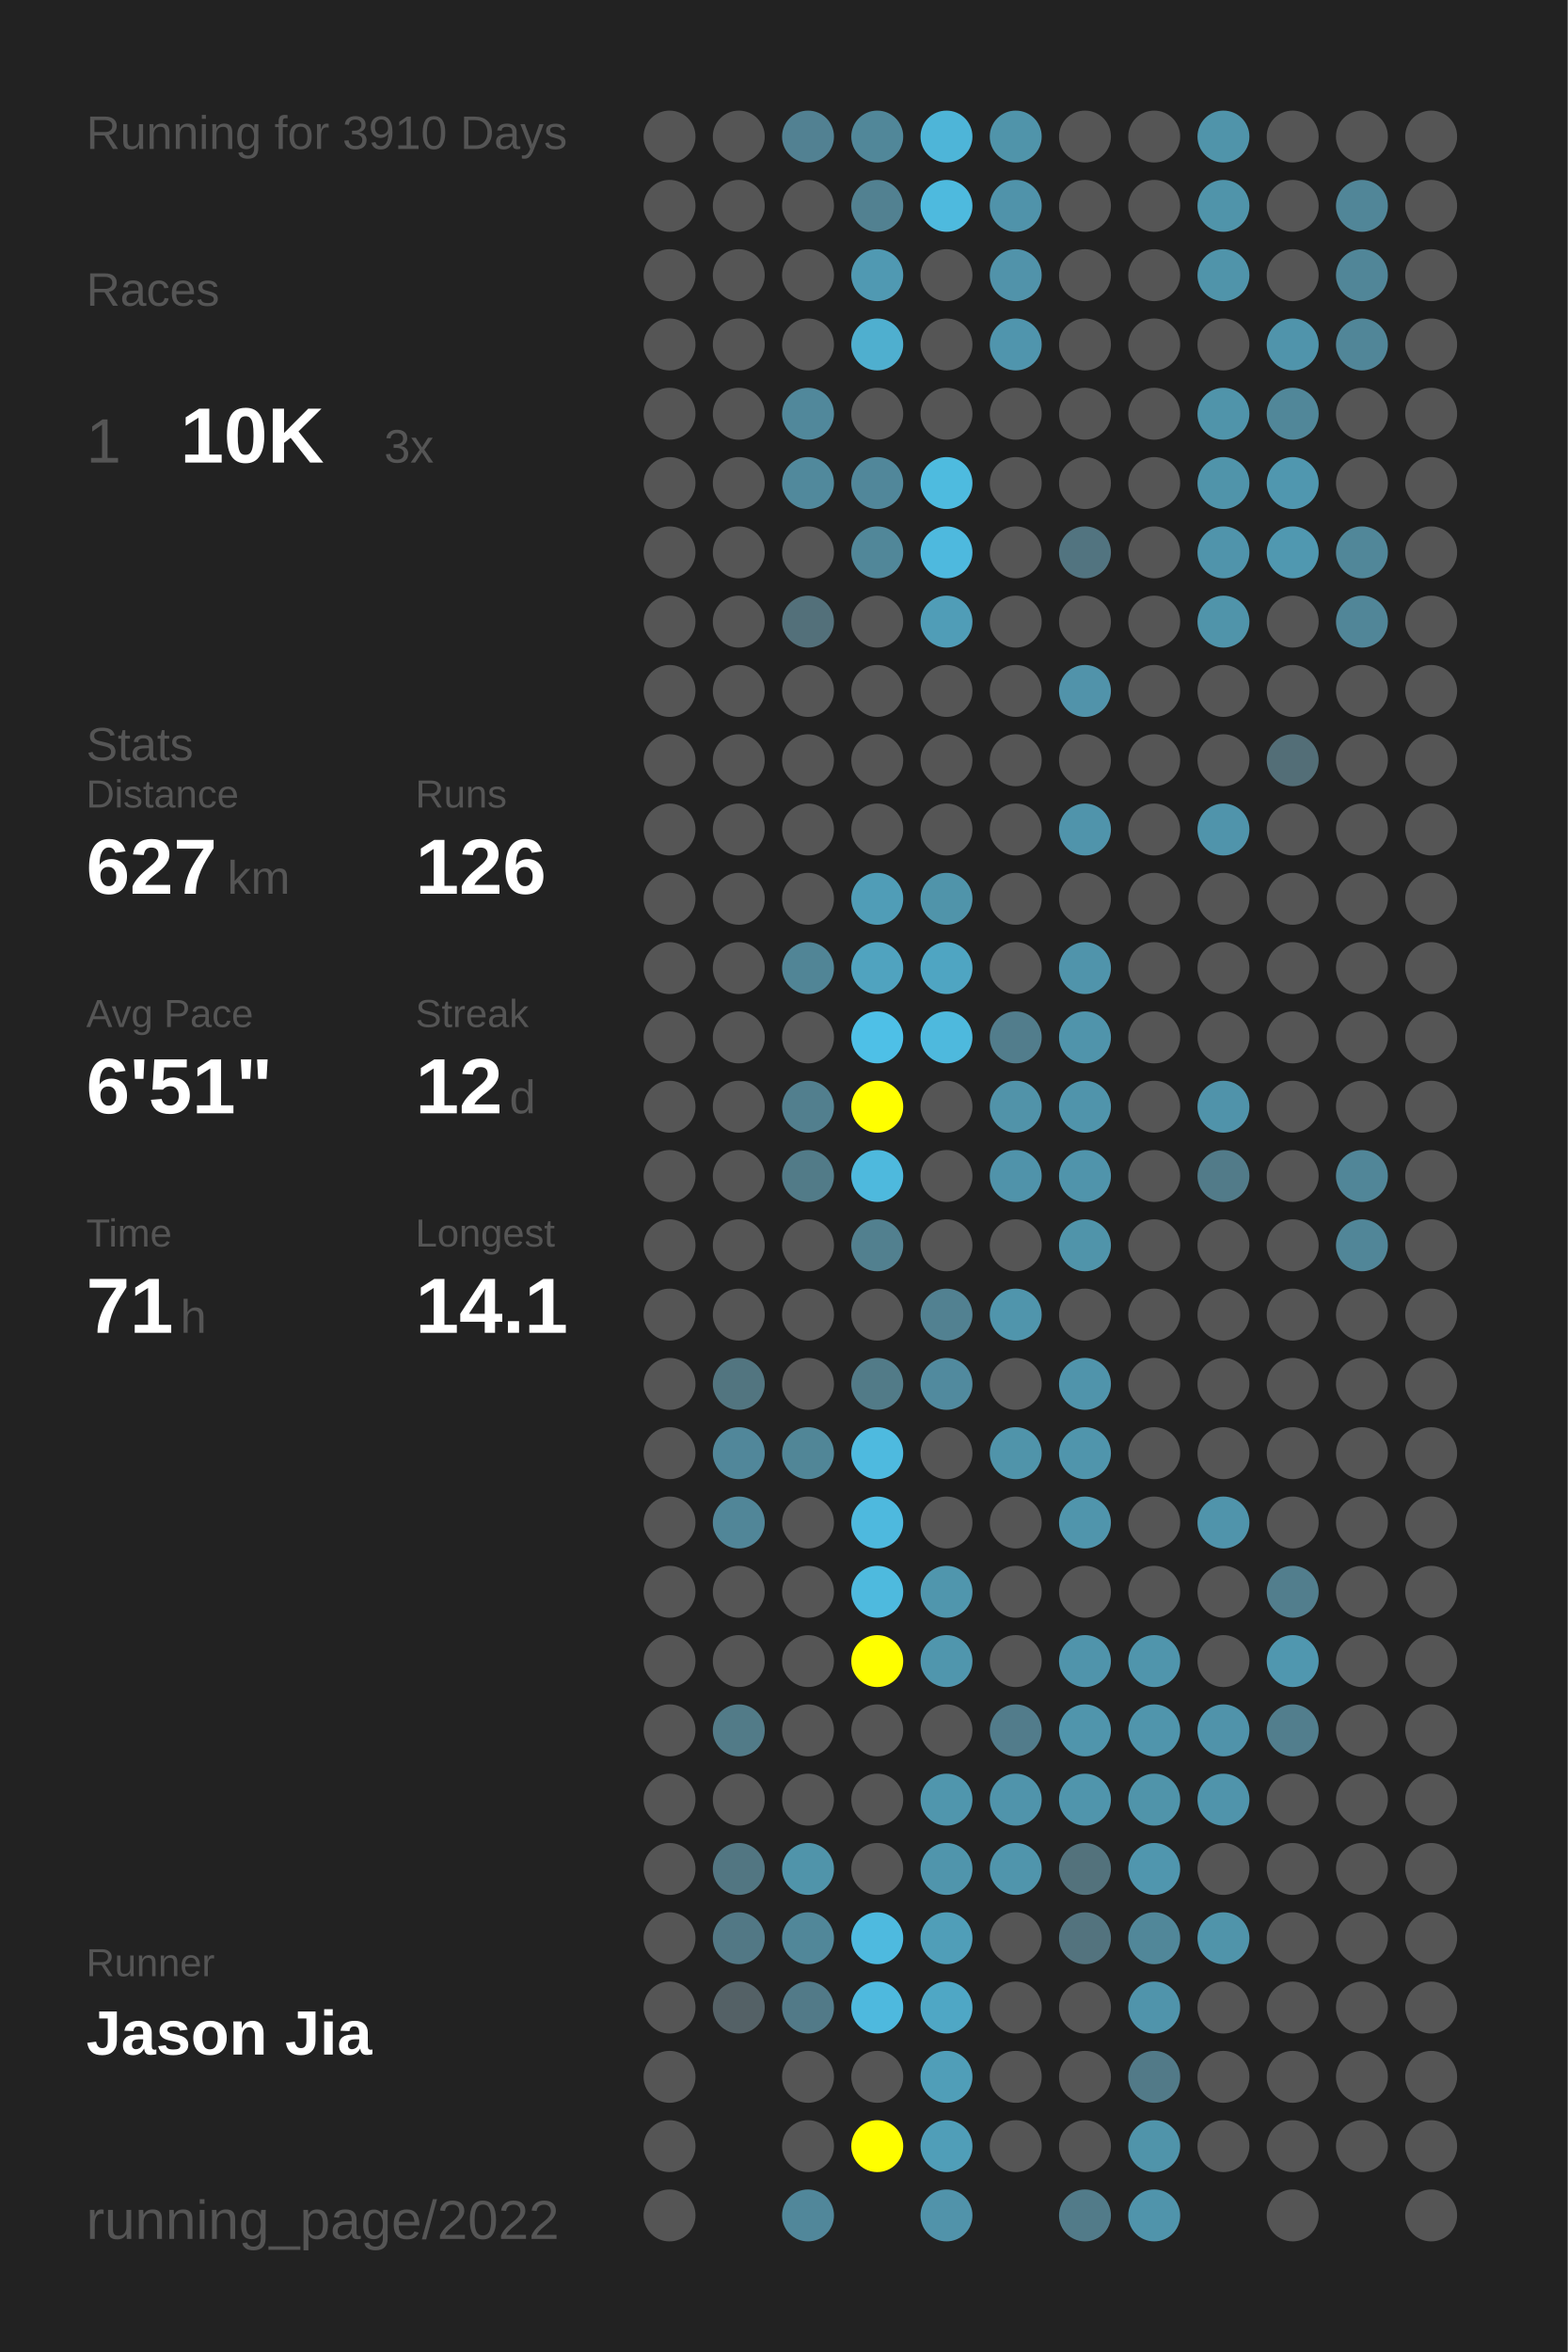
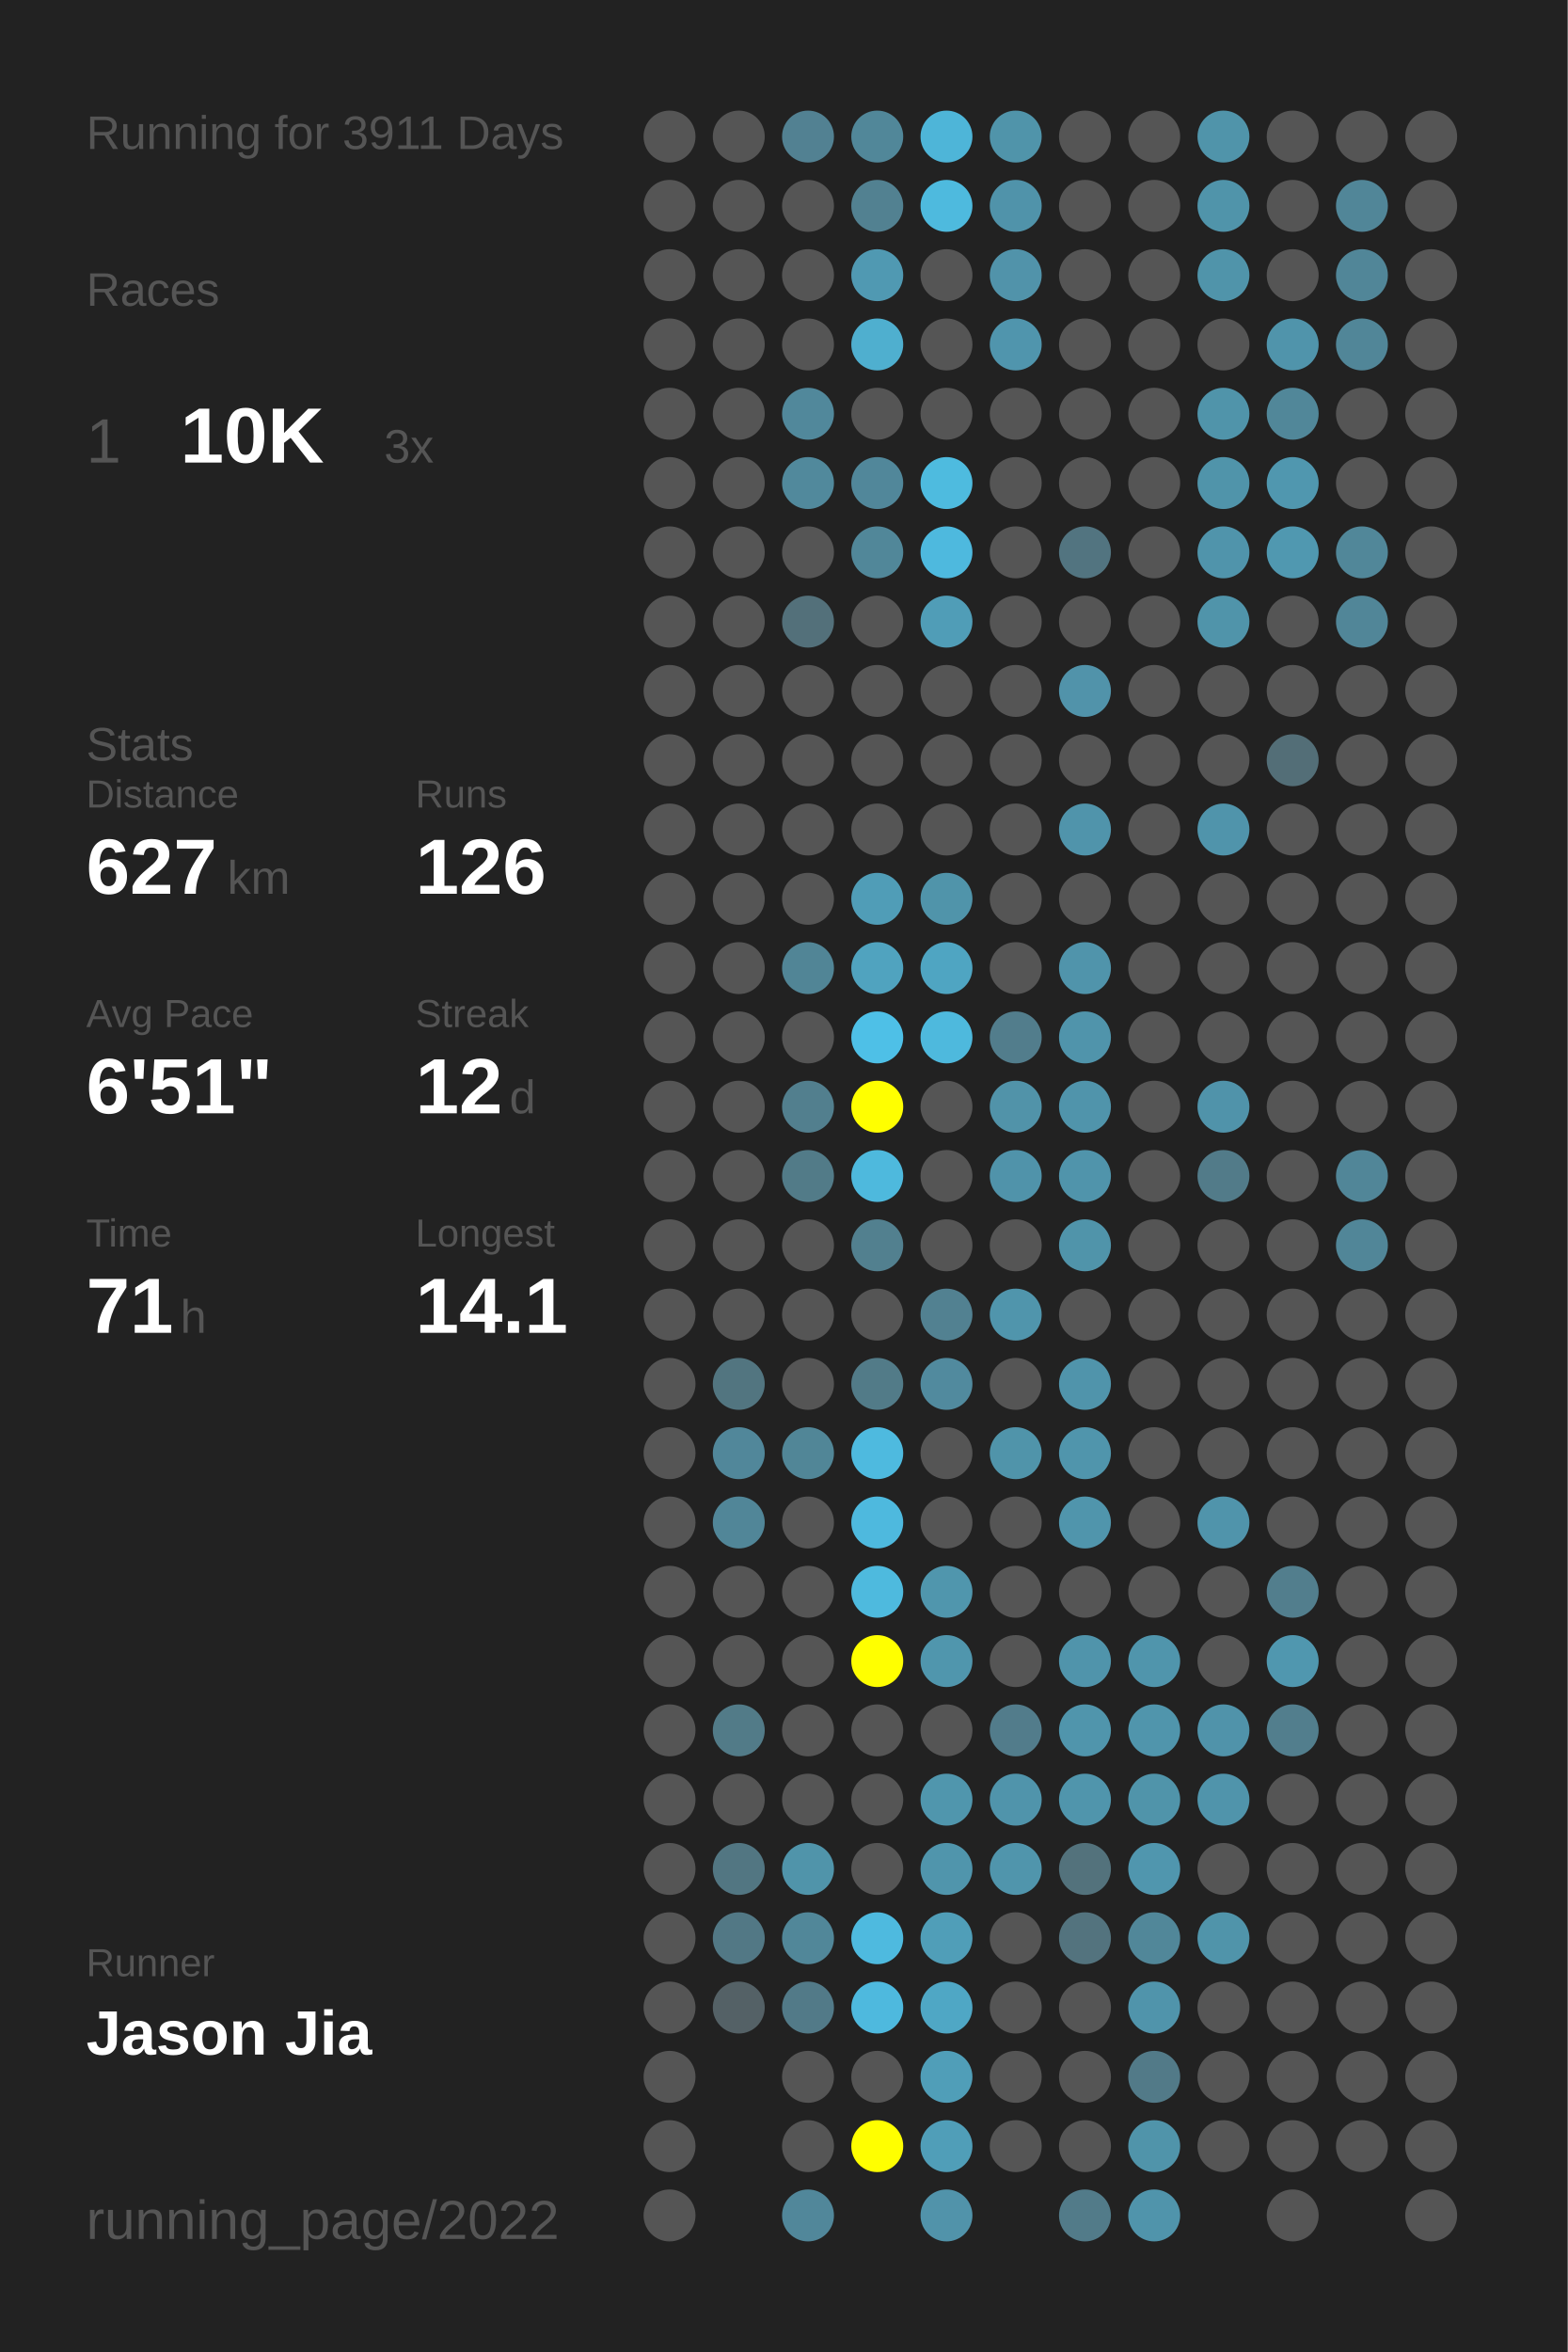
<svg xmlns="http://www.w3.org/2000/svg" baseProfile="full" height="300mm" version="1.1" viewBox="0,0,200,300" width="200mm">
  <defs />
  <rect fill="#222222" height="300" width="200" x="0" y="0" />
-   <text fill="#555555" style="font-size:6px; font-family:Arial;" x="11" y="19">Running for 3910 Days</text>
+   <text fill="#555555" style="font-size:6px; font-family:Arial;" x="11" y="19">Running for 3911 Days</text>
  <text fill="#555555" style="font-size:6px; font-family:Arial;" x="11" y="39">Races</text>
  <text fill="#555555" style="font-size:8px; font-family:Arial;" x="11" y="59">1</text>
  <text fill="#FFFFFF" style="font-size:10px; font-family:Arial; font-weight:bold;" x="23" y="59">10K</text>
  <text fill="#555555" style="font-size:6px; font-family:Arial;" x="49" y="59">3x</text>
  <text fill="#555555" style="font-size:6px; font-family:Arial;" x="11" y="97">Stats</text>
  <text fill="#555555" style="font-size:5px; font-family:Arial;" x="11" y="103">Distance</text>
  <text fill="#FFFFFF" style="font-size:10px; font-family:Arial; font-weight:bold;" x="11" y="114">627</text>
  <text fill="#555555" style="font-size:6px; font-family:Arial;" x="29" y="114">km</text>
  <text fill="#555555" style="font-size:5px; font-family:Arial;" x="53" y="103">Runs</text>
  <text fill="#FFFFFF" style="font-size:10px; font-family:Arial; font-weight:bold;" x="53" y="114">126</text>
  <text fill="#555555" style="font-size:5px; font-family:Arial;" x="11" y="131">Avg Pace</text>
  <text fill="#FFFFFF" style="font-size:10px; font-family:Arial; font-weight:bold;" x="11" y="142">6'51"</text>
  <text fill="#555555" style="font-size:5px; font-family:Arial;" x="53" y="131">Streak</text>
  <text fill="#FFFFFF" style="font-size:10px; font-family:Arial; font-weight:bold;" x="53" y="142">12</text>
  <text fill="#555555" style="font-size:6px; font-family:Arial;" x="65" y="142">d</text>
  <text fill="#555555" style="font-size:5px; font-family:Arial;" x="11" y="159">Time</text>
  <text fill="#FFFFFF" style="font-size:10px; font-family:Arial; font-weight:bold;" x="11" y="170">71</text>
  <text fill="#555555" style="font-size:6px; font-family:Arial;" x="23" y="170">h</text>
  <text fill="#555555" style="font-size:5px; font-family:Arial;" x="53" y="159">Longest</text>
  <text fill="#FFFFFF" style="font-size:10px; font-family:Arial; font-weight:bold;" x="53" y="170">14.1</text>
  <text fill="#555555" style="font-size:5px; font-family:Arial;" x="11" y="252.065">Runner</text>
  <text fill="#FFFFFF" style="font-size:8px; font-family:Arial; font-weight:bold;" x="11" y="262.065">Jason Jia</text>
  <text fill="#555555" style="font-size:7px; font-family:Arial;" x="11" y="285.581">running_page/2022</text>
  <circle cx="85.417" cy="17.419" fill="#555555" r="3.312" />
  <circle cx="85.417" cy="26.258" fill="#555555" r="3.312" />
  <circle cx="85.417" cy="35.097" fill="#555555" r="3.312" />
  <circle cx="85.417" cy="43.935" fill="#555555" r="3.312" />
  <circle cx="85.417" cy="52.774" fill="#555555" r="3.312" />
  <circle cx="85.417" cy="61.613" fill="#555555" r="3.312" />
  <circle cx="85.417" cy="70.452" fill="#555555" r="3.312" />
  <circle cx="85.417" cy="79.29" fill="#555555" r="3.312" />
  <circle cx="85.417" cy="88.129" fill="#555555" r="3.312" />
  <circle cx="85.417" cy="96.968" fill="#555555" r="3.312" />
  <circle cx="85.417" cy="105.806" fill="#555555" r="3.312" />
  <circle cx="85.417" cy="114.645" fill="#555555" r="3.312" />
  <circle cx="85.417" cy="123.484" fill="#555555" r="3.312" />
  <circle cx="85.417" cy="132.323" fill="#555555" r="3.312" />
  <circle cx="85.417" cy="141.161" fill="#555555" r="3.312" />
  <circle cx="85.417" cy="150" fill="#555555" r="3.312" />
  <circle cx="85.417" cy="158.839" fill="#555555" r="3.312" />
  <circle cx="85.417" cy="167.677" fill="#555555" r="3.312" />
  <circle cx="85.417" cy="176.516" fill="#555555" r="3.312" />
  <circle cx="85.417" cy="185.355" fill="#555555" r="3.312" />
  <circle cx="85.417" cy="194.194" fill="#555555" r="3.312" />
  <circle cx="85.417" cy="203.032" fill="#555555" r="3.312" />
  <circle cx="85.417" cy="211.871" fill="#555555" r="3.312" />
  <circle cx="85.417" cy="220.71" fill="#555555" r="3.312" />
  <circle cx="85.417" cy="229.548" fill="#555555" r="3.312" />
  <circle cx="85.417" cy="238.387" fill="#555555" r="3.312" />
  <circle cx="85.417" cy="247.226" fill="#555555" r="3.312" />
  <circle cx="85.417" cy="256.065" fill="#555555" r="3.312" />
  <circle cx="85.417" cy="264.903" fill="#555555" r="3.312" />
  <circle cx="85.417" cy="273.742" fill="#555555" r="3.312" />
  <circle cx="85.417" cy="282.581" fill="#555555" r="3.312" />
  <circle cx="94.25" cy="17.419" fill="#555555" r="3.312" />
  <circle cx="94.25" cy="26.258" fill="#555555" r="3.312" />
  <circle cx="94.25" cy="35.097" fill="#555555" r="3.312" />
  <circle cx="94.25" cy="43.935" fill="#555555" r="3.312" />
  <circle cx="94.25" cy="52.774" fill="#555555" r="3.312" />
  <circle cx="94.25" cy="61.613" fill="#555555" r="3.312" />
  <circle cx="94.25" cy="70.452" fill="#555555" r="3.312" />
  <circle cx="94.25" cy="79.29" fill="#555555" r="3.312" />
  <circle cx="94.25" cy="88.129" fill="#555555" r="3.312" />
  <circle cx="94.25" cy="96.968" fill="#555555" r="3.312" />
  <circle cx="94.25" cy="105.806" fill="#555555" r="3.312" />
  <circle cx="94.25" cy="114.645" fill="#555555" r="3.312" />
  <circle cx="94.25" cy="123.484" fill="#555555" r="3.312" />
  <circle cx="94.25" cy="132.323" fill="#555555" r="3.312" />
  <circle cx="94.25" cy="141.161" fill="#555555" r="3.312" />
  <circle cx="94.25" cy="150" fill="#555555" r="3.312" />
  <circle cx="94.25" cy="158.839" fill="#555555" r="3.312" />
  <circle cx="94.25" cy="167.677" fill="#555555" r="3.312" />
  <circle cx="94.25" cy="176.516" fill="#527580" r="3.312" />
  <circle cx="94.25" cy="185.355" fill="#51879a" r="3.312" />
  <circle cx="94.25" cy="194.194" fill="#518698" r="3.312" />
  <circle cx="94.25" cy="203.032" fill="#555555" r="3.312" />
  <circle cx="94.25" cy="211.871" fill="#555555" r="3.312" />
  <circle cx="94.25" cy="220.71" fill="#527b88" r="3.312" />
  <circle cx="94.25" cy="229.548" fill="#555555" r="3.312" />
  <circle cx="94.25" cy="238.387" fill="#527682" r="3.312" />
  <circle cx="94.25" cy="247.226" fill="#527885" r="3.312" />
  <circle cx="94.25" cy="256.065" fill="#546166" r="3.312" />
  <circle cx="103.083" cy="17.419" fill="#528192" r="3.312" />
  <circle cx="103.083" cy="26.258" fill="#555555" r="3.312" />
  <circle cx="103.083" cy="35.097" fill="#555555" r="3.312" />
  <circle cx="103.083" cy="43.935" fill="#555555" r="3.312" />
  <circle cx="103.083" cy="52.774" fill="#51889b" r="3.312" />
  <circle cx="103.083" cy="61.613" fill="#51899c" r="3.312" />
  <circle cx="103.083" cy="70.452" fill="#555555" r="3.312" />
  <circle cx="103.083" cy="79.29" fill="#53707a" r="3.312" />
  <circle cx="103.083" cy="88.129" fill="#555555" r="3.312" />
  <circle cx="103.083" cy="96.968" fill="#555555" r="3.312" />
  <circle cx="103.083" cy="105.806" fill="#555555" r="3.312" />
  <circle cx="103.083" cy="114.645" fill="#555555" r="3.312" />
  <circle cx="103.083" cy="123.484" fill="#518596" r="3.312" />
  <circle cx="103.083" cy="132.323" fill="#555555" r="3.312" />
  <circle cx="103.083" cy="141.161" fill="#527f8e" r="3.312" />
  <circle cx="103.083" cy="150" fill="#527b88" r="3.312" />
  <circle cx="103.083" cy="158.839" fill="#555555" r="3.312" />
  <circle cx="103.083" cy="167.677" fill="#555555" r="3.312" />
  <circle cx="103.083" cy="176.516" fill="#555555" r="3.312" />
  <circle cx="103.083" cy="185.355" fill="#518697" r="3.312" />
  <circle cx="103.083" cy="194.194" fill="#555555" r="3.312" />
  <circle cx="103.083" cy="203.032" fill="#555555" r="3.312" />
  <circle cx="103.083" cy="211.871" fill="#555555" r="3.312" />
  <circle cx="103.083" cy="220.71" fill="#555555" r="3.312" />
  <circle cx="103.083" cy="229.548" fill="#555555" r="3.312" />
  <circle cx="103.083" cy="238.387" fill="#5094aa" r="3.312" />
  <circle cx="103.083" cy="247.226" fill="#518799" r="3.312" />
  <circle cx="103.083" cy="256.065" fill="#527a88" r="3.312" />
  <circle cx="103.083" cy="264.903" fill="#555555" r="3.312" />
  <circle cx="103.083" cy="273.742" fill="#555555" r="3.312" />
  <circle cx="103.083" cy="282.581" fill="#51879a" r="3.312" />
  <circle cx="111.917" cy="17.419" fill="#518799" r="3.312" />
  <circle cx="111.917" cy="26.258" fill="#528191" r="3.312" />
  <circle cx="111.917" cy="35.097" fill="#5099b2" r="3.312" />
  <circle cx="111.917" cy="43.935" fill="#4fafcf" r="3.312" />
  <circle cx="111.917" cy="52.774" fill="#555555" r="3.312" />
  <circle cx="111.917" cy="61.613" fill="#51879a" r="3.312" />
  <circle cx="111.917" cy="70.452" fill="#518799" r="3.312" />
  <circle cx="111.917" cy="79.29" fill="#555555" r="3.312" />
  <circle cx="111.917" cy="88.129" fill="#555555" r="3.312" />
  <circle cx="111.917" cy="96.968" fill="#555555" r="3.312" />
  <circle cx="111.917" cy="105.806" fill="#555555" r="3.312" />
  <circle cx="111.917" cy="114.645" fill="#509db7" r="3.312" />
  <circle cx="111.917" cy="123.484" fill="#50a3bf" r="3.312" />
  <circle cx="111.917" cy="132.323" fill="#4ec0e7" r="3.312" />
  <circle cx="111.917" cy="141.161" fill="#FFFF00" r="3.312" />
  <circle cx="111.917" cy="150" fill="#4eb9dd" r="3.312" />
  <circle cx="111.917" cy="158.839" fill="#52808f" r="3.312" />
  <circle cx="111.917" cy="167.677" fill="#555555" r="3.312" />
  <circle cx="111.917" cy="176.516" fill="#527b88" r="3.312" />
  <circle cx="111.917" cy="185.355" fill="#4ebadf" r="3.312" />
  <circle cx="111.917" cy="194.194" fill="#4eb9de" r="3.312" />
  <circle cx="111.917" cy="203.032" fill="#4ebade" r="3.312" />
  <circle cx="111.917" cy="211.871" fill="#FFFF00" r="3.312" />
  <circle cx="111.917" cy="220.71" fill="#555555" r="3.312" />
  <circle cx="111.917" cy="229.548" fill="#555555" r="3.312" />
  <circle cx="111.917" cy="238.387" fill="#555555" r="3.312" />
  <circle cx="111.917" cy="247.226" fill="#4ebadf" r="3.312" />
  <circle cx="111.917" cy="256.065" fill="#4eb9de" r="3.312" />
  <circle cx="111.917" cy="264.903" fill="#555555" r="3.312" />
  <circle cx="111.917" cy="273.742" fill="#FFFF00" r="3.312" />
  <circle cx="120.75" cy="17.419" fill="#4eb5d8" r="3.312" />
  <circle cx="120.75" cy="26.258" fill="#4ebade" r="3.312" />
  <circle cx="120.75" cy="35.097" fill="#555555" r="3.312" />
  <circle cx="120.75" cy="43.935" fill="#555555" r="3.312" />
  <circle cx="120.75" cy="52.774" fill="#555555" r="3.312" />
  <circle cx="120.75" cy="61.613" fill="#4ebbdf" r="3.312" />
  <circle cx="120.75" cy="70.452" fill="#4eb9de" r="3.312" />
  <circle cx="120.75" cy="79.29" fill="#509db7" r="3.312" />
  <circle cx="120.75" cy="88.129" fill="#555555" r="3.312" />
  <circle cx="120.75" cy="96.968" fill="#555555" r="3.312" />
  <circle cx="120.75" cy="105.806" fill="#555555" r="3.312" />
  <circle cx="120.75" cy="114.645" fill="#5094aa" r="3.312" />
  <circle cx="120.75" cy="123.484" fill="#4fa5c2" r="3.312" />
  <circle cx="120.75" cy="132.323" fill="#4eb9dd" r="3.312" />
  <circle cx="120.75" cy="141.161" fill="#555555" r="3.312" />
  <circle cx="120.75" cy="150" fill="#555555" r="3.312" />
  <circle cx="120.75" cy="158.839" fill="#555555" r="3.312" />
  <circle cx="120.75" cy="167.677" fill="#528191" r="3.312" />
  <circle cx="120.75" cy="176.516" fill="#518a9e" r="3.312" />
  <circle cx="120.75" cy="185.355" fill="#555555" r="3.312" />
  <circle cx="120.75" cy="194.194" fill="#555555" r="3.312" />
  <circle cx="120.75" cy="203.032" fill="#5096ad" r="3.312" />
  <circle cx="120.75" cy="211.871" fill="#5096ad" r="3.312" />
  <circle cx="120.75" cy="220.71" fill="#555555" r="3.312" />
  <circle cx="120.75" cy="229.548" fill="#5096ad" r="3.312" />
  <circle cx="120.75" cy="238.387" fill="#5095ac" r="3.312" />
  <circle cx="120.75" cy="247.226" fill="#509eb8" r="3.312" />
  <circle cx="120.75" cy="256.065" fill="#4fa7c5" r="3.312" />
  <circle cx="120.75" cy="264.903" fill="#509eb8" r="3.312" />
  <circle cx="120.75" cy="273.742" fill="#509eb8" r="3.312" />
  <circle cx="120.75" cy="282.581" fill="#5193aa" r="3.312" />
  <circle cx="129.583" cy="17.419" fill="#5094aa" r="3.312" />
  <circle cx="129.583" cy="26.258" fill="#5093aa" r="3.312" />
  <circle cx="129.583" cy="35.097" fill="#5193aa" r="3.312" />
  <circle cx="129.583" cy="43.935" fill="#5095ad" r="3.312" />
  <circle cx="129.583" cy="52.774" fill="#555555" r="3.312" />
  <circle cx="129.583" cy="61.613" fill="#555555" r="3.312" />
  <circle cx="129.583" cy="70.452" fill="#555555" r="3.312" />
  <circle cx="129.583" cy="79.29" fill="#555555" r="3.312" />
  <circle cx="129.583" cy="88.129" fill="#555555" r="3.312" />
  <circle cx="129.583" cy="96.968" fill="#555555" r="3.312" />
  <circle cx="129.583" cy="105.806" fill="#555555" r="3.312" />
  <circle cx="129.583" cy="114.645" fill="#555555" r="3.312" />
  <circle cx="129.583" cy="123.484" fill="#555555" r="3.312" />
  <circle cx="129.583" cy="132.323" fill="#527d8c" r="3.312" />
  <circle cx="129.583" cy="141.161" fill="#5193a9" r="3.312" />
  <circle cx="129.583" cy="150" fill="#5093aa" r="3.312" />
  <circle cx="129.583" cy="158.839" fill="#555555" r="3.312" />
  <circle cx="129.583" cy="167.677" fill="#5095ac" r="3.312" />
  <circle cx="129.583" cy="176.516" fill="#555555" r="3.312" />
  <circle cx="129.583" cy="185.355" fill="#5094aa" r="3.312" />
  <circle cx="129.583" cy="194.194" fill="#555555" r="3.312" />
  <circle cx="129.583" cy="203.032" fill="#555555" r="3.312" />
  <circle cx="129.583" cy="211.871" fill="#555555" r="3.312" />
  <circle cx="129.583" cy="220.71" fill="#527c8b" r="3.312" />
  <circle cx="129.583" cy="229.548" fill="#5094ab" r="3.312" />
  <circle cx="129.583" cy="238.387" fill="#5095ac" r="3.312" />
  <circle cx="129.583" cy="247.226" fill="#555555" r="3.312" />
  <circle cx="129.583" cy="256.065" fill="#555555" r="3.312" />
  <circle cx="129.583" cy="264.903" fill="#555555" r="3.312" />
  <circle cx="129.583" cy="273.742" fill="#555555" r="3.312" />
  <circle cx="138.417" cy="17.419" fill="#555555" r="3.312" />
  <circle cx="138.417" cy="26.258" fill="#555555" r="3.312" />
  <circle cx="138.417" cy="35.097" fill="#555555" r="3.312" />
  <circle cx="138.417" cy="43.935" fill="#555555" r="3.312" />
  <circle cx="138.417" cy="52.774" fill="#555555" r="3.312" />
  <circle cx="138.417" cy="61.613" fill="#555555" r="3.312" />
  <circle cx="138.417" cy="70.452" fill="#527480" r="3.312" />
  <circle cx="138.417" cy="79.29" fill="#555555" r="3.312" />
  <circle cx="138.417" cy="88.129" fill="#5193aa" r="3.312" />
  <circle cx="138.417" cy="96.968" fill="#555555" r="3.312" />
  <circle cx="138.417" cy="105.806" fill="#5094ab" r="3.312" />
  <circle cx="138.417" cy="114.645" fill="#555555" r="3.312" />
  <circle cx="138.417" cy="123.484" fill="#5094ab" r="3.312" />
  <circle cx="138.417" cy="132.323" fill="#5094ab" r="3.312" />
  <circle cx="138.417" cy="141.161" fill="#5094ab" r="3.312" />
  <circle cx="138.417" cy="150" fill="#5094ab" r="3.312" />
  <circle cx="138.417" cy="158.839" fill="#5094aa" r="3.312" />
  <circle cx="138.417" cy="167.677" fill="#555555" r="3.312" />
  <circle cx="138.417" cy="176.516" fill="#5094ab" r="3.312" />
  <circle cx="138.417" cy="185.355" fill="#5095ac" r="3.312" />
  <circle cx="138.417" cy="194.194" fill="#5095ac" r="3.312" />
  <circle cx="138.417" cy="203.032" fill="#555555" r="3.312" />
  <circle cx="138.417" cy="211.871" fill="#5094ab" r="3.312" />
  <circle cx="138.417" cy="220.71" fill="#5095ac" r="3.312" />
  <circle cx="138.417" cy="229.548" fill="#5095ac" r="3.312" />
  <circle cx="138.417" cy="238.387" fill="#53727c" r="3.312" />
  <circle cx="138.417" cy="247.226" fill="#53737e" r="3.312" />
  <circle cx="138.417" cy="256.065" fill="#555555" r="3.312" />
  <circle cx="138.417" cy="264.903" fill="#555555" r="3.312" />
  <circle cx="138.417" cy="273.742" fill="#555555" r="3.312" />
  <circle cx="138.417" cy="282.581" fill="#527b89" r="3.312" />
  <circle cx="147.25" cy="17.419" fill="#555555" r="3.312" />
  <circle cx="147.25" cy="26.258" fill="#555555" r="3.312" />
  <circle cx="147.25" cy="35.097" fill="#555555" r="3.312" />
  <circle cx="147.25" cy="43.935" fill="#555555" r="3.312" />
  <circle cx="147.25" cy="52.774" fill="#555555" r="3.312" />
  <circle cx="147.25" cy="61.613" fill="#555555" r="3.312" />
  <circle cx="147.25" cy="70.452" fill="#555555" r="3.312" />
  <circle cx="147.25" cy="79.29" fill="#555555" r="3.312" />
  <circle cx="147.25" cy="88.129" fill="#555555" r="3.312" />
  <circle cx="147.25" cy="96.968" fill="#555555" r="3.312" />
  <circle cx="147.25" cy="105.806" fill="#555555" r="3.312" />
  <circle cx="147.25" cy="114.645" fill="#555555" r="3.312" />
  <circle cx="147.25" cy="123.484" fill="#555555" r="3.312" />
  <circle cx="147.25" cy="132.323" fill="#555555" r="3.312" />
  <circle cx="147.25" cy="141.161" fill="#555555" r="3.312" />
  <circle cx="147.25" cy="150" fill="#555555" r="3.312" />
  <circle cx="147.25" cy="158.839" fill="#555555" r="3.312" />
  <circle cx="147.25" cy="167.677" fill="#555555" r="3.312" />
  <circle cx="147.25" cy="176.516" fill="#555555" r="3.312" />
  <circle cx="147.25" cy="185.355" fill="#555555" r="3.312" />
  <circle cx="147.25" cy="194.194" fill="#555555" r="3.312" />
  <circle cx="147.25" cy="203.032" fill="#555555" r="3.312" />
  <circle cx="147.25" cy="211.871" fill="#5095ac" r="3.312" />
  <circle cx="147.25" cy="220.71" fill="#5095ac" r="3.312" />
  <circle cx="147.25" cy="229.548" fill="#5094aa" r="3.312" />
  <circle cx="147.25" cy="238.387" fill="#5096ae" r="3.312" />
  <circle cx="147.25" cy="247.226" fill="#518799" r="3.312" />
  <circle cx="147.25" cy="256.065" fill="#5094ab" r="3.312" />
  <circle cx="147.25" cy="264.903" fill="#527a88" r="3.312" />
  <circle cx="147.25" cy="273.742" fill="#5094aa" r="3.312" />
  <circle cx="147.25" cy="282.581" fill="#5094ab" r="3.312" />
  <circle cx="156.083" cy="17.419" fill="#5094aa" r="3.312" />
  <circle cx="156.083" cy="26.258" fill="#5094aa" r="3.312" />
  <circle cx="156.083" cy="35.097" fill="#5094aa" r="3.312" />
  <circle cx="156.083" cy="43.935" fill="#555555" r="3.312" />
  <circle cx="156.083" cy="52.774" fill="#5094aa" r="3.312" />
  <circle cx="156.083" cy="61.613" fill="#5094aa" r="3.312" />
  <circle cx="156.083" cy="70.452" fill="#5094ab" r="3.312" />
  <circle cx="156.083" cy="79.29" fill="#5094aa" r="3.312" />
  <circle cx="156.083" cy="88.129" fill="#555555" r="3.312" />
  <circle cx="156.083" cy="96.968" fill="#555555" r="3.312" />
  <circle cx="156.083" cy="105.806" fill="#5094ab" r="3.312" />
  <circle cx="156.083" cy="114.645" fill="#555555" r="3.312" />
  <circle cx="156.083" cy="123.484" fill="#555555" r="3.312" />
  <circle cx="156.083" cy="132.323" fill="#555555" r="3.312" />
  <circle cx="156.083" cy="141.161" fill="#5093aa" r="3.312" />
  <circle cx="156.083" cy="150" fill="#527b89" r="3.312" />
  <circle cx="156.083" cy="158.839" fill="#555555" r="3.312" />
  <circle cx="156.083" cy="167.677" fill="#555555" r="3.312" />
  <circle cx="156.083" cy="176.516" fill="#555555" r="3.312" />
  <circle cx="156.083" cy="185.355" fill="#555555" r="3.312" />
  <circle cx="156.083" cy="194.194" fill="#5094ab" r="3.312" />
  <circle cx="156.083" cy="203.032" fill="#555555" r="3.312" />
  <circle cx="156.083" cy="211.871" fill="#555555" r="3.312" />
  <circle cx="156.083" cy="220.71" fill="#5093aa" r="3.312" />
  <circle cx="156.083" cy="229.548" fill="#5094ab" r="3.312" />
  <circle cx="156.083" cy="238.387" fill="#555555" r="3.312" />
  <circle cx="156.083" cy="247.226" fill="#5094aa" r="3.312" />
  <circle cx="156.083" cy="256.065" fill="#555555" r="3.312" />
  <circle cx="156.083" cy="264.903" fill="#555555" r="3.312" />
  <circle cx="156.083" cy="273.742" fill="#555555" r="3.312" />
  <circle cx="164.917" cy="17.419" fill="#555555" r="3.312" />
  <circle cx="164.917" cy="26.258" fill="#555555" r="3.312" />
  <circle cx="164.917" cy="35.097" fill="#555555" r="3.312" />
  <circle cx="164.917" cy="43.935" fill="#5094ab" r="3.312" />
  <circle cx="164.917" cy="52.774" fill="#518799" r="3.312" />
  <circle cx="164.917" cy="61.613" fill="#5097af" r="3.312" />
  <circle cx="164.917" cy="70.452" fill="#5098b0" r="3.312" />
  <circle cx="164.917" cy="79.29" fill="#555555" r="3.312" />
  <circle cx="164.917" cy="88.129" fill="#555555" r="3.312" />
  <circle cx="164.917" cy="96.968" fill="#536e77" r="3.312" />
  <circle cx="164.917" cy="105.806" fill="#555555" r="3.312" />
  <circle cx="164.917" cy="114.645" fill="#555555" r="3.312" />
  <circle cx="164.917" cy="123.484" fill="#555555" r="3.312" />
  <circle cx="164.917" cy="132.323" fill="#555555" r="3.312" />
  <circle cx="164.917" cy="141.161" fill="#555555" r="3.312" />
  <circle cx="164.917" cy="150" fill="#555555" r="3.312" />
  <circle cx="164.917" cy="158.839" fill="#555555" r="3.312" />
  <circle cx="164.917" cy="167.677" fill="#555555" r="3.312" />
  <circle cx="164.917" cy="176.516" fill="#555555" r="3.312" />
  <circle cx="164.917" cy="185.355" fill="#555555" r="3.312" />
  <circle cx="164.917" cy="194.194" fill="#555555" r="3.312" />
  <circle cx="164.917" cy="203.032" fill="#527e8d" r="3.312" />
  <circle cx="164.917" cy="211.871" fill="#5097af" r="3.312" />
  <circle cx="164.917" cy="220.71" fill="#527e8d" r="3.312" />
  <circle cx="164.917" cy="229.548" fill="#555555" r="3.312" />
  <circle cx="164.917" cy="238.387" fill="#555555" r="3.312" />
  <circle cx="164.917" cy="247.226" fill="#555555" r="3.312" />
  <circle cx="164.917" cy="256.065" fill="#555555" r="3.312" />
  <circle cx="164.917" cy="264.903" fill="#555555" r="3.312" />
  <circle cx="164.917" cy="273.742" fill="#555555" r="3.312" />
  <circle cx="164.917" cy="282.581" fill="#555555" r="3.312" />
  <circle cx="173.75" cy="17.419" fill="#555555" r="3.312" />
  <circle cx="173.75" cy="26.258" fill="#518698" r="3.312" />
  <circle cx="173.75" cy="35.097" fill="#518698" r="3.312" />
  <circle cx="173.75" cy="43.935" fill="#518698" r="3.312" />
  <circle cx="173.75" cy="52.774" fill="#555555" r="3.312" />
  <circle cx="173.75" cy="61.613" fill="#555555" r="3.312" />
  <circle cx="173.75" cy="70.452" fill="#518799" r="3.312" />
  <circle cx="173.75" cy="79.29" fill="#518698" r="3.312" />
  <circle cx="173.75" cy="88.129" fill="#555555" r="3.312" />
  <circle cx="173.75" cy="96.968" fill="#555555" r="3.312" />
  <circle cx="173.75" cy="105.806" fill="#555555" r="3.312" />
  <circle cx="173.75" cy="114.645" fill="#555555" r="3.312" />
  <circle cx="173.75" cy="123.484" fill="#555555" r="3.312" />
  <circle cx="173.75" cy="132.323" fill="#555555" r="3.312" />
  <circle cx="173.75" cy="141.161" fill="#555555" r="3.312" />
  <circle cx="173.75" cy="150" fill="#518698" r="3.312" />
  <circle cx="173.75" cy="158.839" fill="#518698" r="3.312" />
  <circle cx="173.75" cy="167.677" fill="#555555" r="3.312" />
  <circle cx="173.75" cy="176.516" fill="#555555" r="3.312" />
  <circle cx="173.75" cy="185.355" fill="#555555" r="3.312" />
  <circle cx="173.75" cy="194.194" fill="#555555" r="3.312" />
  <circle cx="173.75" cy="203.032" fill="#555555" r="3.312" />
  <circle cx="173.75" cy="211.871" fill="#555555" r="3.312" />
  <circle cx="173.75" cy="220.71" fill="#555555" r="3.312" />
  <circle cx="173.75" cy="229.548" fill="#555555" r="3.312" />
  <circle cx="173.75" cy="238.387" fill="#555555" r="3.312" />
  <circle cx="173.75" cy="247.226" fill="#555555" r="3.312" />
  <circle cx="173.75" cy="256.065" fill="#555555" r="3.312" />
  <circle cx="173.75" cy="264.903" fill="#555555" r="3.312" />
  <circle cx="173.75" cy="273.742" fill="#555555" r="3.312" />
  <circle cx="182.583" cy="17.419" fill="#555555" r="3.312" />
  <circle cx="182.583" cy="26.258" fill="#555555" r="3.312" />
  <circle cx="182.583" cy="35.097" fill="#555555" r="3.312" />
  <circle cx="182.583" cy="43.935" fill="#555555" r="3.312" />
  <circle cx="182.583" cy="52.774" fill="#555555" r="3.312" />
  <circle cx="182.583" cy="61.613" fill="#555555" r="3.312" />
  <circle cx="182.583" cy="70.452" fill="#555555" r="3.312" />
  <circle cx="182.583" cy="79.29" fill="#555555" r="3.312" />
  <circle cx="182.583" cy="88.129" fill="#555555" r="3.312" />
  <circle cx="182.583" cy="96.968" fill="#555555" r="3.312" />
  <circle cx="182.583" cy="105.806" fill="#555555" r="3.312" />
  <circle cx="182.583" cy="114.645" fill="#555555" r="3.312" />
  <circle cx="182.583" cy="123.484" fill="#555555" r="3.312" />
  <circle cx="182.583" cy="132.323" fill="#555555" r="3.312" />
  <circle cx="182.583" cy="141.161" fill="#555555" r="3.312" />
  <circle cx="182.583" cy="150" fill="#555555" r="3.312" />
  <circle cx="182.583" cy="158.839" fill="#555555" r="3.312" />
  <circle cx="182.583" cy="167.677" fill="#555555" r="3.312" />
  <circle cx="182.583" cy="176.516" fill="#555555" r="3.312" />
  <circle cx="182.583" cy="185.355" fill="#555555" r="3.312" />
  <circle cx="182.583" cy="194.194" fill="#555555" r="3.312" />
  <circle cx="182.583" cy="203.032" fill="#555555" r="3.312" />
  <circle cx="182.583" cy="211.871" fill="#555555" r="3.312" />
  <circle cx="182.583" cy="220.71" fill="#555555" r="3.312" />
  <circle cx="182.583" cy="229.548" fill="#555555" r="3.312" />
  <circle cx="182.583" cy="238.387" fill="#555555" r="3.312" />
  <circle cx="182.583" cy="247.226" fill="#555555" r="3.312" />
  <circle cx="182.583" cy="256.065" fill="#555555" r="3.312" />
  <circle cx="182.583" cy="264.903" fill="#555555" r="3.312" />
  <circle cx="182.583" cy="273.742" fill="#555555" r="3.312" />
  <circle cx="182.583" cy="282.581" fill="#555555" r="3.312" />
</svg>
